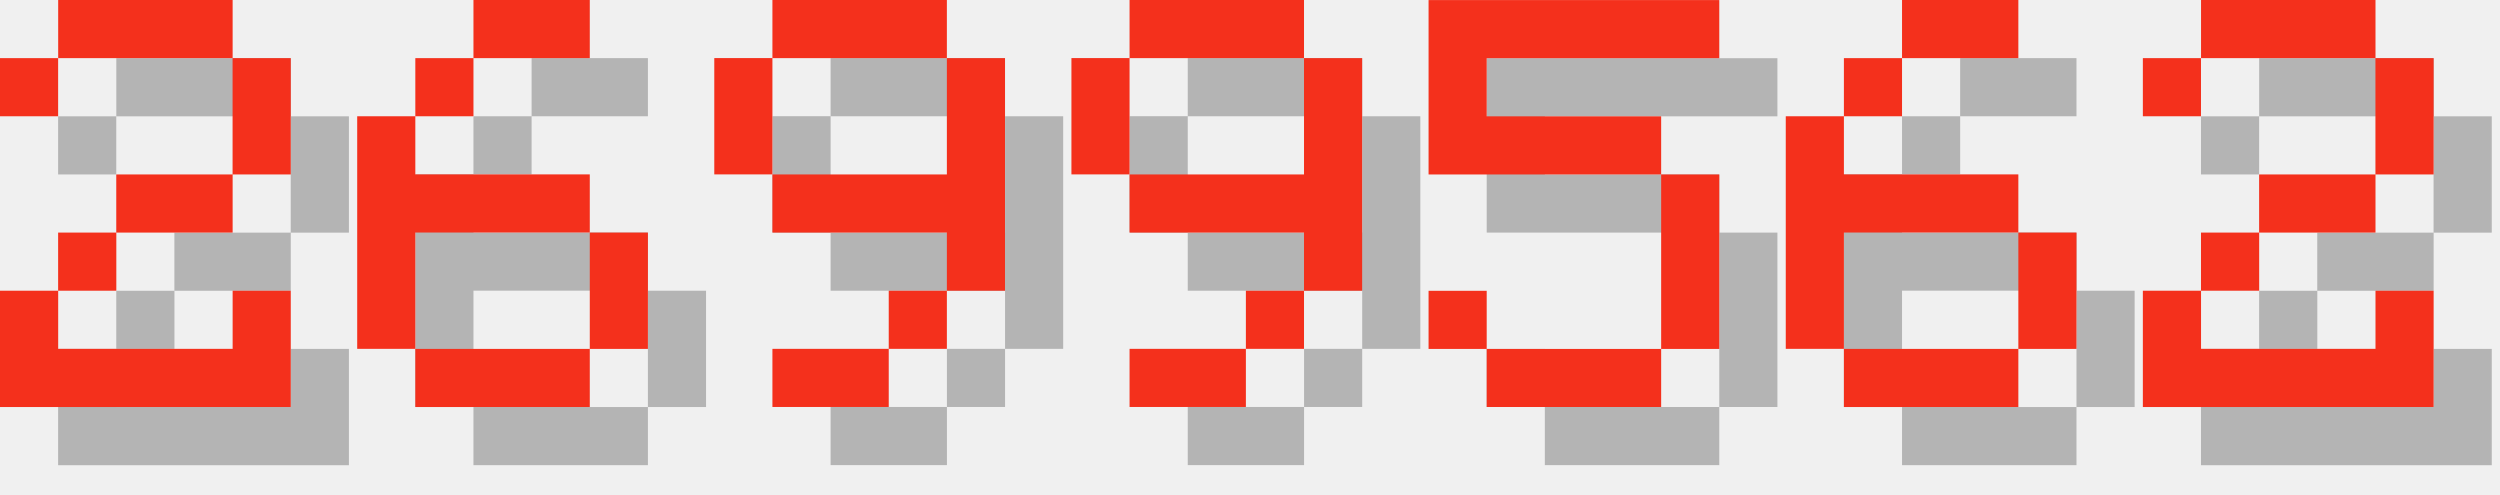
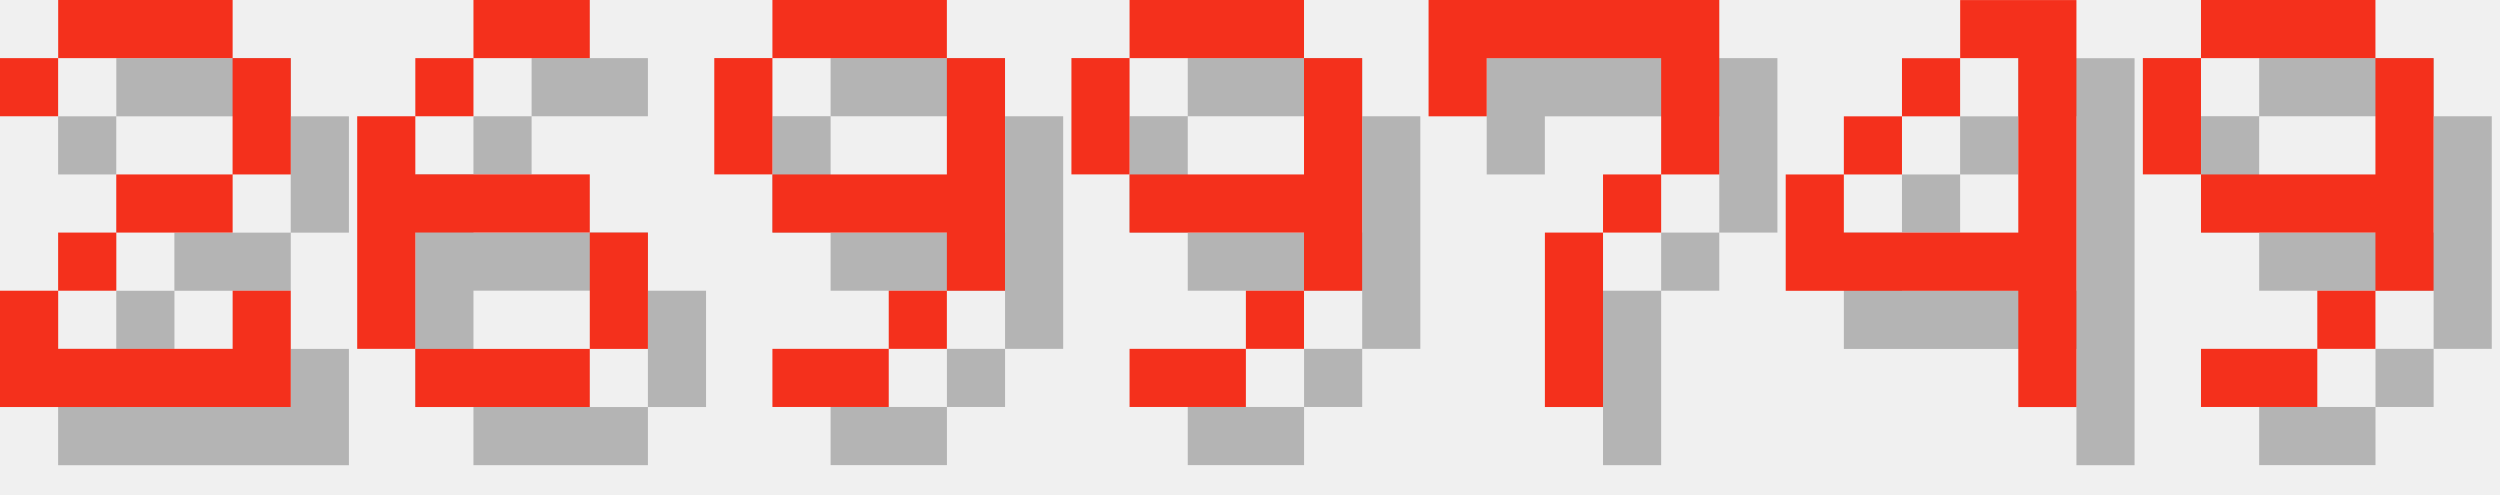
<svg xmlns="http://www.w3.org/2000/svg" version="1.1" width="182.0" height="36">
  <style>
        .text-foreground {
            fill: #F4301C;
        }
        .text-shadow {
            fill: #000000;
            fill-opacity: 0.25;
        }
    </style>
  <g class="digit" id="digit_2" transform="translate(0.0, 0), scale(4)">
    <path id="digit_2_shadow" class="text-shadow" d="m1.058 2.117v1.058h1.058v-1.058h3.175v2.117h-2.117v1.058h-1.058v1.058h-1.058v2.117h5.292v-2.117h-1.058v1.058h-3.175v-1.058h1.058v-1.058h2.117v-1.058h1.058v-2.117h-1.058v-1.058h-3.175v1.058h-1.058z" fill-opacity=".5" style="paint-order:stroke fill markers" />
    <path id="digit_2_fg" class="text-foreground" d="m0 1.058v1.058h1.058v-1.058h3.175v2.117h-2.117v1.058h-1.058v1.058h-1.058v2.117h5.292v-2.117h-1.058v1.058h-3.175v-1.058h1.058v-1.058h2.117v-1.058h1.058v-2.117h-1.058v-1.058h-3.175v1.058h-1.058z" fill="#fff" style="paint-order:stroke fill markers" />
  </g>
  <g class="digit" id="digit_6" transform="translate(26.0, 0), scale(4)">
    <path id="digit_6_shadow" class="text-shadow" d="m3.175 1.058v1.058h2.117v-1.058h-2.117zm0 1.058h-1.058v1.058h1.058v-1.058zm-1.058 1.058h-1.058v4.233h1.058v-2.117h3.175v-1.058h-3.175v-1.058zm3.175 2.117v2.117h1.058v-2.117h-1.058zm0 2.117h-3.175v1.058h3.175v-1.058z" fill-opacity=".5" style="paint-order:stroke fill markers" />
    <path id="digit_6_fg" class="text-foreground" d="m2.117 0v1.058h2.117v-1.058h-2.117zm0 1.058h-1.058v1.058h1.058v-1.058zm-1.058 1.058h-1.058v4.233h1.058v-2.117h3.175v-1.058h-3.175v-1.058zm3.175 2.117v2.117h1.058v-2.117h-1.058zm0 2.117h-3.175v1.058h3.175v-1.058z" fill="#fff" style="paint-order:stroke fill markers" />
  </g>
  <g class="digit" id="digit_9" transform="translate(52.0, 0), scale(4)">
    <path id="digit_9_shadow" class="text-shadow" d="m2.117 1.058v1.058h3.175v-1.058h-3.175zm3.175 1.058v2.117h-3.175v1.058h3.175v1.058h1.058v-4.233h-1.058zm0 4.233h-1.058v1.058h1.058v-1.058zm-1.058 1.058h-2.117v1.058h2.117v-1.058zm-2.117-3.175v-2.117h-1.058v2.117h1.058z" fill-opacity=".5" style="paint-order:stroke fill markers" />
    <path id="digit_9_fg" class="text-foreground" d="m1.058 0v1.058h3.175v-1.058h-3.175zm3.175 1.058v2.117h-3.175v1.058h3.175v1.058h1.058v-4.233h-1.058zm0 4.233h-1.058v1.058h1.058v-1.058zm-1.058 1.058h-2.117v1.058h2.117v-1.058zm-2.117-3.175v-2.117h-1.058v2.117h1.058z" fill="#fff" style="paint-order:stroke fill markers" />
  </g>
  <g class="digit" id="digit_9" transform="translate(78.0, 0), scale(4)">
    <path id="digit_9_shadow" class="text-shadow" d="m2.117 1.058v1.058h3.175v-1.058h-3.175zm3.175 1.058v2.117h-3.175v1.058h3.175v1.058h1.058v-4.233h-1.058zm0 4.233h-1.058v1.058h1.058v-1.058zm-1.058 1.058h-2.117v1.058h2.117v-1.058zm-2.117-3.175v-2.117h-1.058v2.117h1.058z" fill-opacity=".5" style="paint-order:stroke fill markers" />
    <path id="digit_9_fg" class="text-foreground" d="m1.058 0v1.058h3.175v-1.058h-3.175zm3.175 1.058v2.117h-3.175v1.058h3.175v1.058h1.058v-4.233h-1.058zm0 4.233h-1.058v1.058h1.058v-1.058zm-1.058 1.058h-2.117v1.058h2.117v-1.058zm-2.117-3.175v-2.117h-1.058v2.117h1.058z" fill="#fff" style="paint-order:stroke fill markers" />
  </g>
-   <g class="digit" id="digit_5" transform="translate(104.0, 0), scale(4)">
-     <path id="digit_5_shadow" class="text-shadow" d="m1.058 1.058v3.175h4.233v3.175h-3.175v-1.058h-1.058v1.058h1.058v1.058h3.175v-1.058h1.058v-3.175h-1.058v-1.058h-3.175v-1.058h4.233v-1.058h-5.292z" fill-opacity=".5" style="paint-order:stroke fill markers" />
-     <path id="digit_5_fg" class="text-foreground" d="m0 0v3.175h4.233v3.175h-3.175v-1.058h-1.058v1.058h1.058v1.058h3.175v-1.058h1.058v-3.175h-1.058v-1.058h-3.175v-1.058h4.233v-1.058h-5.292z" fill="#fff" style="paint-order:stroke fill markers" />
+   <g class="digit" id="digit_7" transform="translate(104.0, 0), scale(4)">
+     <path id="digit_7_shadow" class="text-shadow" d="m1.058 1.058 2e-6 2.117h1.058v-1.058h3.175v1.058l2e-7 1.058h-1.058v1.058h-1.058l4e-7 3.175 1.058 1e-7v-3.175h1.058v-1.058h1.058l5e-7 -1.058v-2.117z" fill-opacity=".5" style="paint-order:stroke fill markers" />
+     <path id="digit_7_fg" class="text-foreground" d="m0 0 2e-6 2.117h1.058v-1.058h3.175v1.058l2e-7 1.058h-1.058v1.058h-1.058l4e-7 3.175 1.058 1e-7v-3.175h1.058v-1.058h1.058l5e-7 -1.058v-2.117z" fill="#fff" style="paint-order:stroke fill markers" />
  </g>
-   <g class="digit" id="digit_6" transform="translate(130.0, 0), scale(4)">
-     <path id="digit_6_shadow" class="text-shadow" d="m3.175 1.058v1.058h2.117v-1.058h-2.117zm0 1.058h-1.058v1.058h1.058v-1.058zm-1.058 1.058h-1.058v4.233h1.058v-2.117h3.175v-1.058h-3.175v-1.058zm3.175 2.117v2.117h1.058v-2.117h-1.058zm0 2.117h-3.175v1.058h3.175v-1.058z" fill-opacity=".5" style="paint-order:stroke fill markers" />
-     <path id="digit_6_fg" class="text-foreground" d="m2.117 0v1.058h2.117v-1.058h-2.117zm0 1.058h-1.058v1.058h1.058v-1.058zm-1.058 1.058h-1.058v4.233h1.058v-2.117h3.175v-1.058h-3.175v-1.058zm3.175 2.117v2.117h1.058v-2.117h-1.058zm0 2.117h-3.175v1.058h3.175v-1.058z" fill="#fff" style="paint-order:stroke fill markers" />
+   <g class="digit" id="digit_4" transform="translate(130.0, 0), scale(4)">
+     <path id="digit_4_shadow" class="text-shadow" d="m4.233 1.058v1.058h1.058v3.175h-3.175v-1.058h-1.058v2.117h4.233v2.117h1.058v-7.408h-2.117zm-2.117 3.175h1.058v-1.058h-1.058v1.058zm1.058-1.058h1.058v-1.058h-1.058v1.058z" fill-opacity=".5" style="paint-order:stroke fill markers" />
+     <path id="digit_4_fg" class="text-foreground" d="m3.175 0v1.058h1.058v3.175h-3.175v-1.058h-1.058v2.117h4.233v2.117h1.058v-7.408h-2.117zm-2.117 3.175h1.058v-1.058h-1.058v1.058zm1.058-1.058h1.058v-1.058h-1.058v1.058z" fill="#fff" style="paint-order:stroke fill markers" />
  </g>
-   <g class="digit" id="digit_2" transform="translate(156.0, 0), scale(4)">
-     <path id="digit_2_shadow" class="text-shadow" d="m1.058 2.117v1.058h1.058v-1.058h3.175v2.117h-2.117v1.058h-1.058v1.058h-1.058v2.117h5.292v-2.117h-1.058v1.058h-3.175v-1.058h1.058v-1.058h2.117v-1.058h1.058v-2.117h-1.058v-1.058h-3.175v1.058h-1.058z" fill-opacity=".5" style="paint-order:stroke fill markers" />
-     <path id="digit_2_fg" class="text-foreground" d="m0 1.058v1.058h1.058v-1.058h3.175v2.117h-2.117v1.058h-1.058v1.058h-1.058v2.117h5.292v-2.117h-1.058v1.058h-3.175v-1.058h1.058v-1.058h2.117v-1.058h1.058v-2.117h-1.058v-1.058h-3.175v1.058h-1.058z" fill="#fff" style="paint-order:stroke fill markers" />
+   <g class="digit" id="digit_9" transform="translate(156.0, 0), scale(4)">
+     <path id="digit_9_shadow" class="text-shadow" d="m2.117 1.058v1.058h3.175v-1.058h-3.175zm3.175 1.058v2.117h-3.175v1.058h3.175v1.058h1.058v-4.233h-1.058zm0 4.233h-1.058v1.058h1.058v-1.058zm-1.058 1.058h-2.117v1.058h2.117v-1.058zm-2.117-3.175v-2.117h-1.058v2.117h1.058z" fill-opacity=".5" style="paint-order:stroke fill markers" />
+     <path id="digit_9_fg" class="text-foreground" d="m1.058 0v1.058h3.175v-1.058h-3.175zm3.175 1.058v2.117h-3.175v1.058h3.175v1.058h1.058v-4.233h-1.058zm0 4.233h-1.058v1.058h1.058v-1.058zm-1.058 1.058h-2.117v1.058h2.117v-1.058zm-2.117-3.175v-2.117h-1.058v2.117h1.058z" fill="#fff" style="paint-order:stroke fill markers" />
  </g>
</svg>
